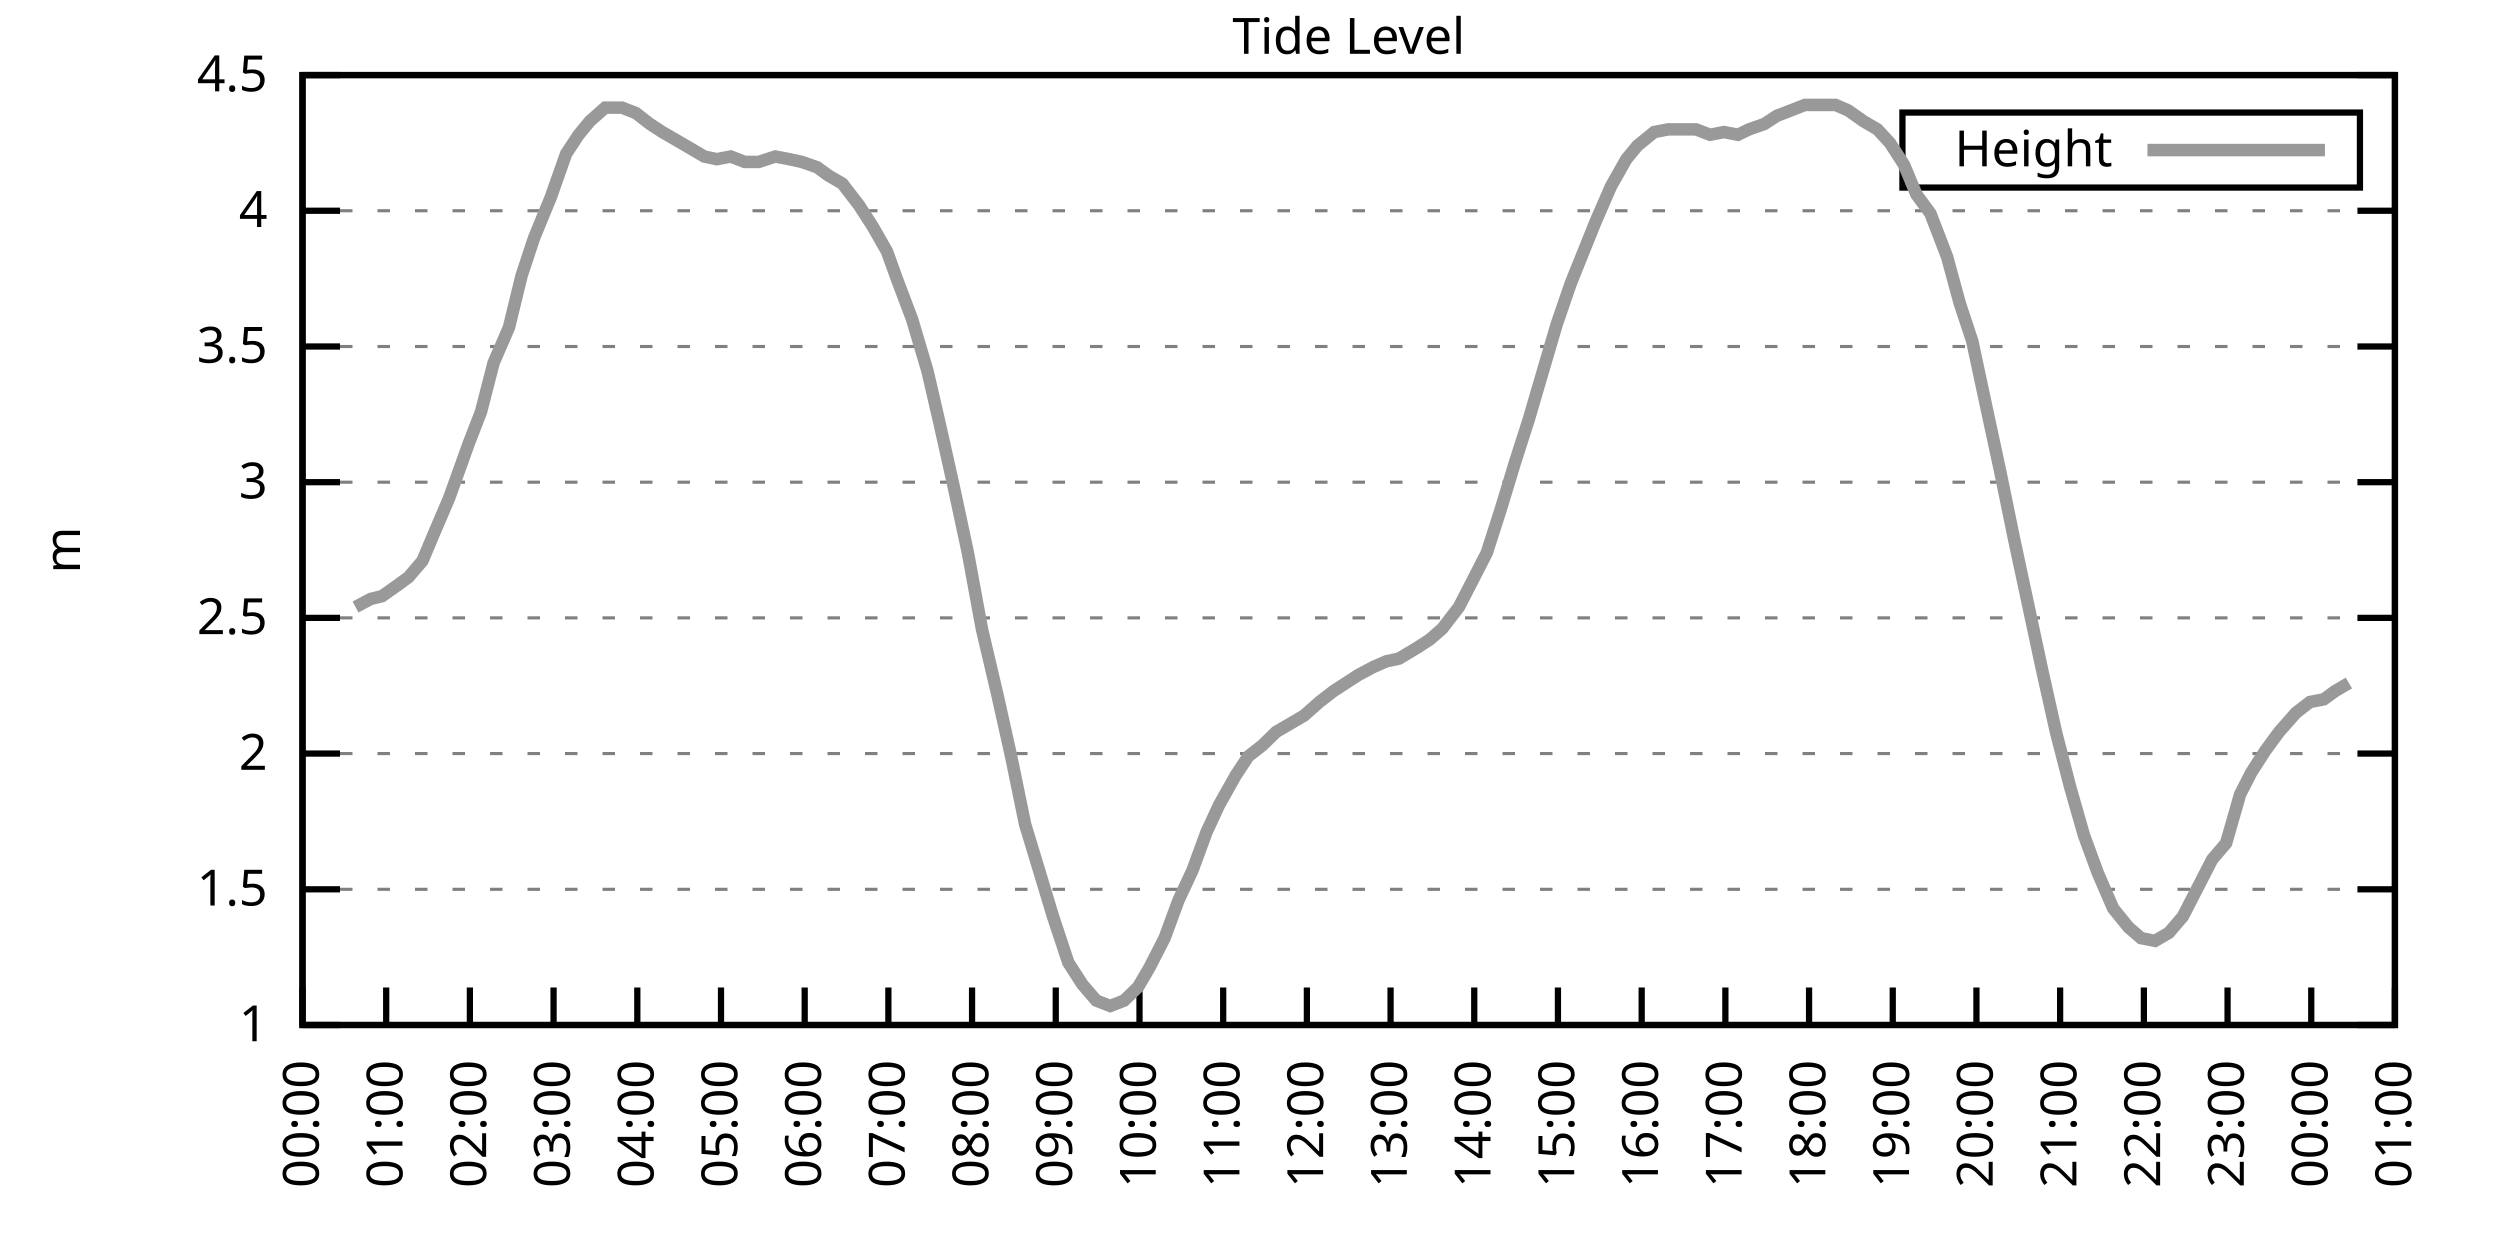
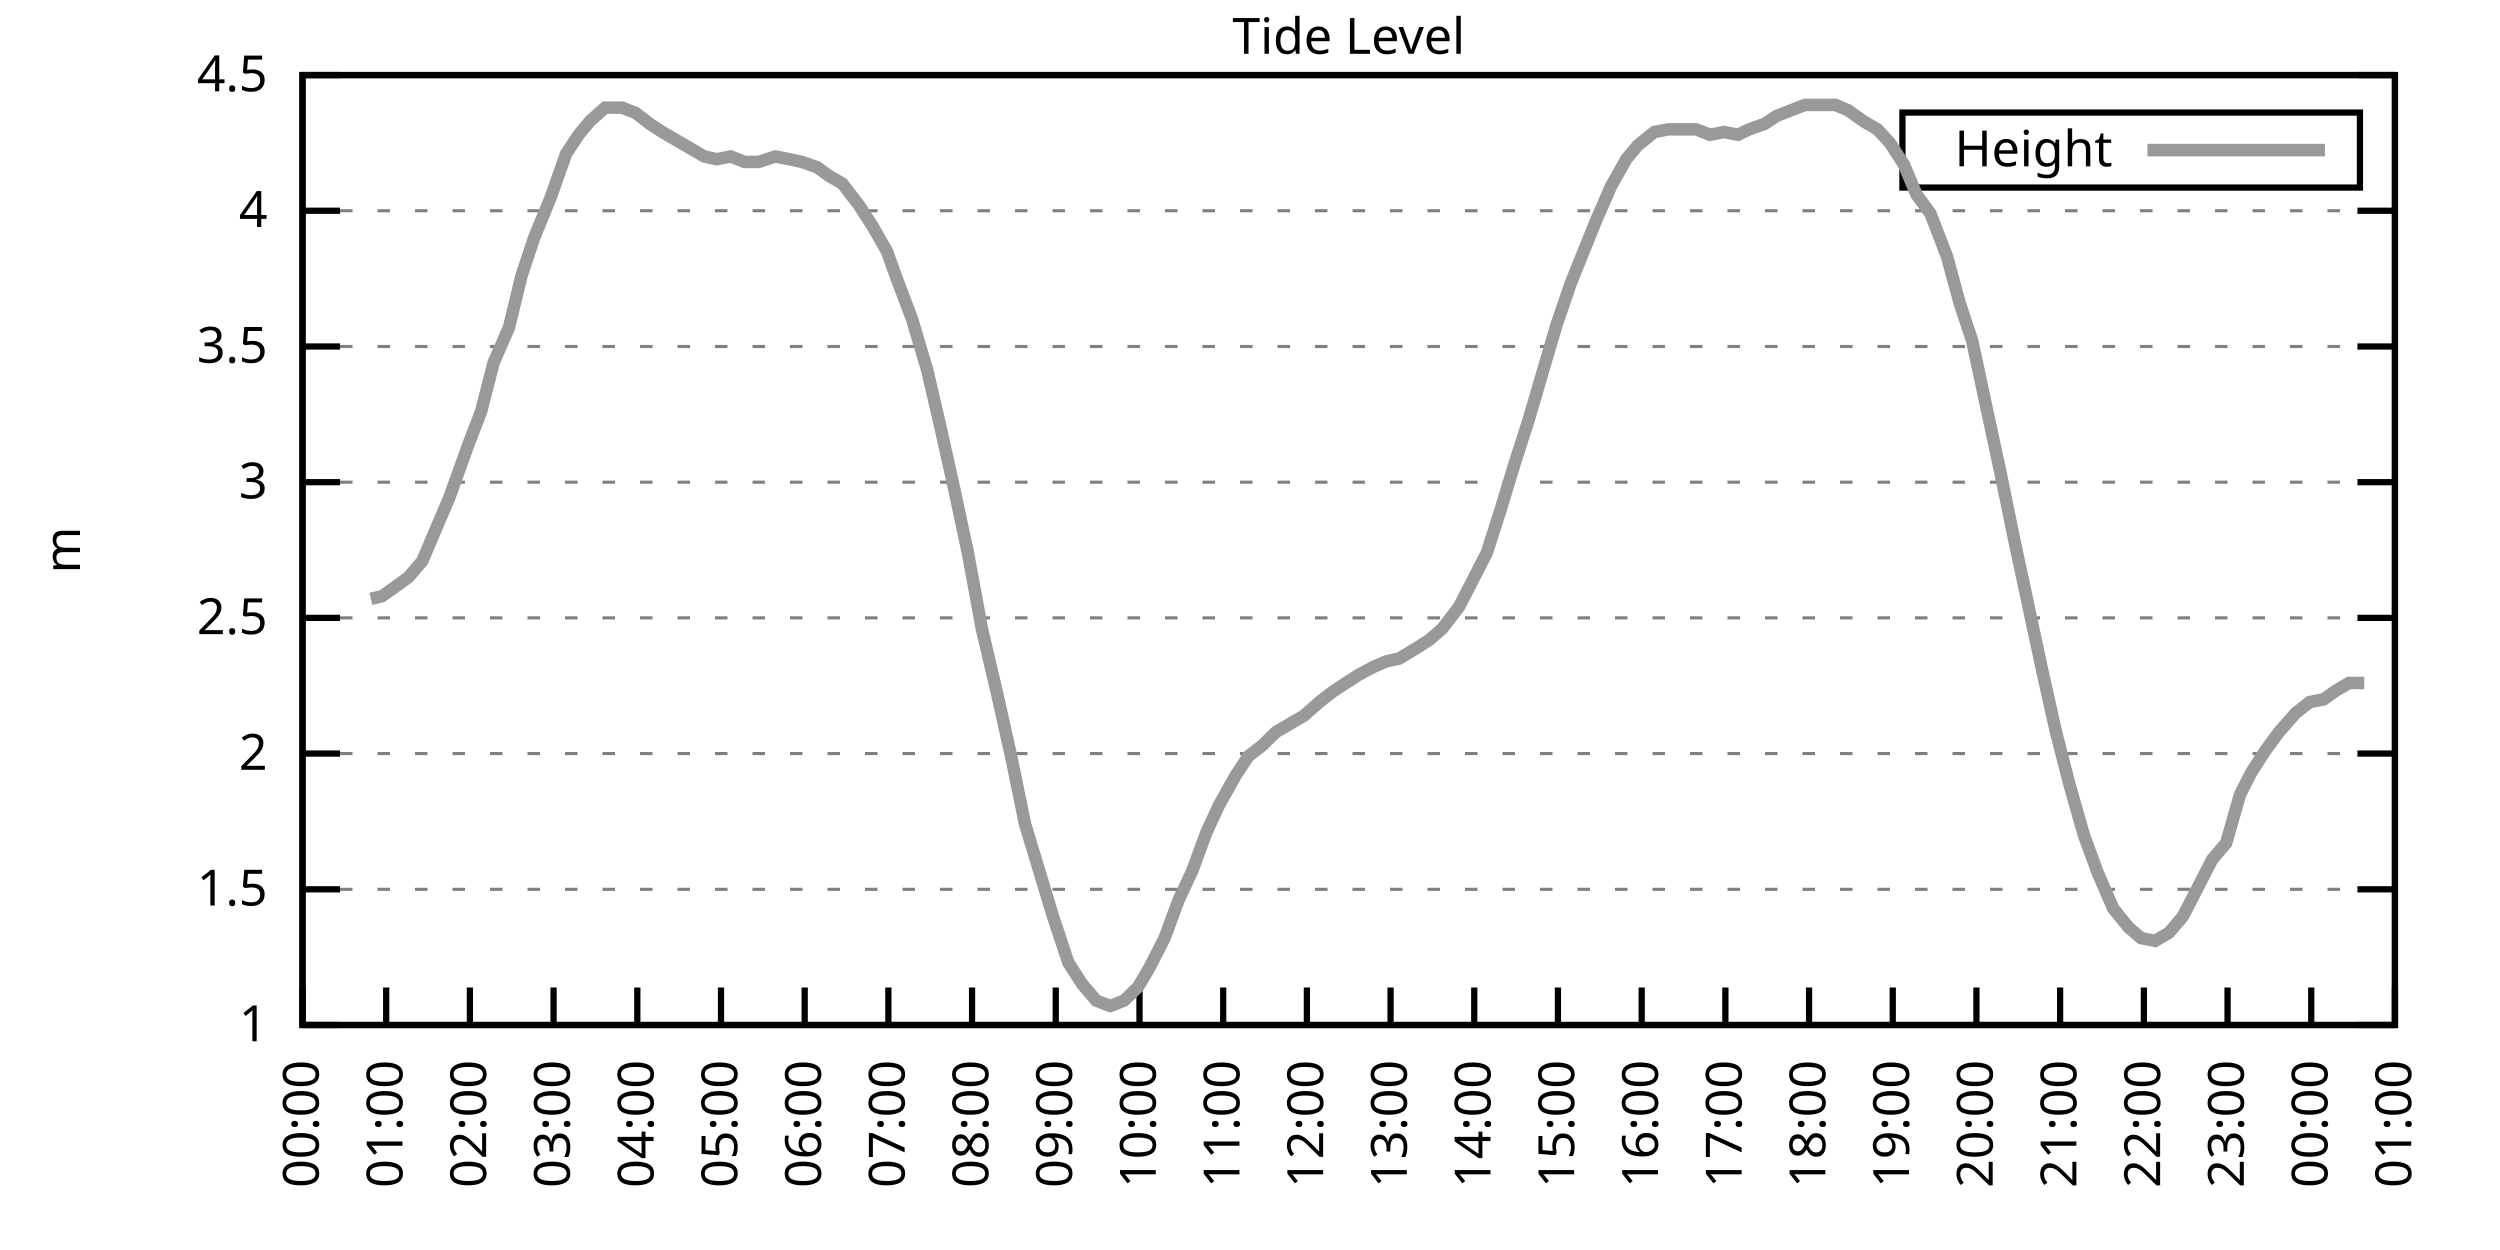
<svg xmlns="http://www.w3.org/2000/svg" xmlns:xlink="http://www.w3.org/1999/xlink" width="400" height="200" viewBox="0 0 400 200">
  <g id="gnuplot_canvas">
    <rect x="0" y="0" width="400" height="200" fill="none" />
    <defs>
      <circle id="gpDot" r="0.5" stroke-width="0.5" stroke="currentColor" />
      <path id="gpPt0" stroke-width="0.333" stroke="currentColor" d="M-1,0 h2 M0,-1 v2" />
      <path id="gpPt1" stroke-width="0.333" stroke="currentColor" d="M-1,-1 L1,1 M1,-1 L-1,1" />
      <path id="gpPt2" stroke-width="0.333" stroke="currentColor" d="M-1,0 L1,0 M0,-1 L0,1 M-1,-1 L1,1 M-1,1 L1,-1" />
      <rect id="gpPt3" stroke-width="0.333" stroke="currentColor" x="-1" y="-1" width="2" height="2" />
      <rect id="gpPt4" stroke-width="0.333" stroke="currentColor" fill="currentColor" x="-1" y="-1" width="2" height="2" />
      <circle id="gpPt5" stroke-width="0.333" stroke="currentColor" cx="0" cy="0" r="1" />
      <use xlink:href="#gpPt5" id="gpPt6" fill="currentColor" stroke="none" />
      <path id="gpPt7" stroke-width="0.333" stroke="currentColor" d="M0,-1.33 L-1.33,0.67 L1.33,0.67 z" />
      <use xlink:href="#gpPt7" id="gpPt8" fill="currentColor" stroke="none" />
      <use xlink:href="#gpPt7" id="gpPt9" stroke="currentColor" transform="rotate(180)" />
      <use xlink:href="#gpPt9" id="gpPt10" fill="currentColor" stroke="none" />
      <use xlink:href="#gpPt3" id="gpPt11" stroke="currentColor" transform="rotate(45)" />
      <use xlink:href="#gpPt11" id="gpPt12" fill="currentColor" stroke="none" />
      <path id="gpPt13" stroke-width="0.333" stroke="currentColor" d="M0,1.330 L1.265,0.411 L0.782,-1.067 L-0.782,-1.076 L-1.265,0.411 z" />
      <use xlink:href="#gpPt13" id="gpPt14" fill="currentColor" stroke="none" />
      <filter id="textbox" filterUnits="objectBoundingBox" x="0" y="0" height="1" width="1">
        <feFlood flood-color="white" flood-opacity="1" result="bgnd" />
        <feComposite in="SourceGraphic" in2="bgnd" operator="atop" />
      </filter>
      <filter id="greybox" filterUnits="objectBoundingBox" x="0" y="0" height="1" width="1">
        <feFlood flood-color="lightgrey" flood-opacity="1" result="grey" />
        <feComposite in="SourceGraphic" in2="grey" operator="atop" />
      </filter>
    </defs>
    <g fill="none" color="white" stroke="currentColor" stroke-width="1.00" stroke-linecap="butt" stroke-linejoin="miter">
</g>
    <g fill="none" color="black" stroke="currentColor" stroke-width="1.00" stroke-linecap="butt" stroke-linejoin="miter">
      <g stroke="none" shape-rendering="crispEdges">
        <polygon fill="rgb(255, 255, 255)" points="48.40,164.00 383.18,164.00 383.18,12.02 48.40,12.02 " />
      </g>
    </g>
    <g fill="none" color="black" stroke="currentColor" stroke-width="1.00" stroke-linecap="butt" stroke-linejoin="miter">
</g>
    <g fill="none" color="black" stroke="black" stroke-width="0.50" stroke-linecap="butt" stroke-linejoin="miter">
</g>
    <g fill="none" color="gray" stroke="currentColor" stroke-width="0.50" stroke-linecap="butt" stroke-linejoin="miter">
      <path stroke="gray" stroke-dasharray="2,4" class="gridline" d="M48.40,164.00 L383.19,164.00  " />
    </g>
    <g fill="none" color="gray" stroke="gray" stroke-width="1.00" stroke-linecap="butt" stroke-linejoin="miter">
</g>
    <g fill="none" color="black" stroke="currentColor" stroke-width="1.00" stroke-linecap="butt" stroke-linejoin="miter">
      <path stroke="black" d="M48.40,164.00 L54.40,164.00 M383.19,164.00 L377.19,164.00  " />
      <g transform="translate(42.80,166.60)" stroke="none" fill="black" font-family="Sans" font-size="8.00" text-anchor="end">
        <text>
          <tspan font-family="Sans"> 1</tspan>
        </text>
      </g>
    </g>
    <g fill="none" color="black" stroke="currentColor" stroke-width="1.00" stroke-linecap="butt" stroke-linejoin="miter">
</g>
    <g fill="none" color="black" stroke="black" stroke-width="0.50" stroke-linecap="butt" stroke-linejoin="miter">
</g>
    <g fill="none" color="gray" stroke="currentColor" stroke-width="0.50" stroke-linecap="butt" stroke-linejoin="miter">
      <path stroke="gray" stroke-dasharray="2,4" class="gridline" d="M48.40,142.29 L383.19,142.29  " />
    </g>
    <g fill="none" color="gray" stroke="gray" stroke-width="1.00" stroke-linecap="butt" stroke-linejoin="miter">
</g>
    <g fill="none" color="black" stroke="currentColor" stroke-width="1.00" stroke-linecap="butt" stroke-linejoin="miter">
      <path stroke="black" d="M48.40,142.29 L54.40,142.29 M383.19,142.29 L377.19,142.29  " />
      <g transform="translate(42.80,144.89)" stroke="none" fill="black" font-family="Sans" font-size="8.00" text-anchor="end">
        <text>
          <tspan font-family="Sans"> 1.5</tspan>
        </text>
      </g>
    </g>
    <g fill="none" color="black" stroke="currentColor" stroke-width="1.00" stroke-linecap="butt" stroke-linejoin="miter">
</g>
    <g fill="none" color="black" stroke="black" stroke-width="0.50" stroke-linecap="butt" stroke-linejoin="miter">
</g>
    <g fill="none" color="gray" stroke="currentColor" stroke-width="0.50" stroke-linecap="butt" stroke-linejoin="miter">
      <path stroke="gray" stroke-dasharray="2,4" class="gridline" d="M48.40,120.57 L383.19,120.57  " />
    </g>
    <g fill="none" color="gray" stroke="gray" stroke-width="1.00" stroke-linecap="butt" stroke-linejoin="miter">
</g>
    <g fill="none" color="black" stroke="currentColor" stroke-width="1.00" stroke-linecap="butt" stroke-linejoin="miter">
      <path stroke="black" d="M48.40,120.57 L54.40,120.57 M383.19,120.57 L377.19,120.57  " />
      <g transform="translate(42.80,123.17)" stroke="none" fill="black" font-family="Sans" font-size="8.00" text-anchor="end">
        <text>
          <tspan font-family="Sans"> 2</tspan>
        </text>
      </g>
    </g>
    <g fill="none" color="black" stroke="currentColor" stroke-width="1.00" stroke-linecap="butt" stroke-linejoin="miter">
</g>
    <g fill="none" color="black" stroke="black" stroke-width="0.50" stroke-linecap="butt" stroke-linejoin="miter">
</g>
    <g fill="none" color="gray" stroke="currentColor" stroke-width="0.50" stroke-linecap="butt" stroke-linejoin="miter">
      <path stroke="gray" stroke-dasharray="2,4" class="gridline" d="M48.40,98.86 L383.19,98.86  " />
    </g>
    <g fill="none" color="gray" stroke="gray" stroke-width="1.00" stroke-linecap="butt" stroke-linejoin="miter">
</g>
    <g fill="none" color="black" stroke="currentColor" stroke-width="1.00" stroke-linecap="butt" stroke-linejoin="miter">
      <path stroke="black" d="M48.40,98.86 L54.40,98.86 M383.19,98.86 L377.19,98.86  " />
      <g transform="translate(42.80,101.46)" stroke="none" fill="black" font-family="Sans" font-size="8.00" text-anchor="end">
        <text>
          <tspan font-family="Sans"> 2.5</tspan>
        </text>
      </g>
    </g>
    <g fill="none" color="black" stroke="currentColor" stroke-width="1.00" stroke-linecap="butt" stroke-linejoin="miter">
</g>
    <g fill="none" color="black" stroke="black" stroke-width="0.50" stroke-linecap="butt" stroke-linejoin="miter">
</g>
    <g fill="none" color="gray" stroke="currentColor" stroke-width="0.50" stroke-linecap="butt" stroke-linejoin="miter">
      <path stroke="gray" stroke-dasharray="2,4" class="gridline" d="M48.40,77.15 L383.19,77.15  " />
    </g>
    <g fill="none" color="gray" stroke="gray" stroke-width="1.00" stroke-linecap="butt" stroke-linejoin="miter">
</g>
    <g fill="none" color="black" stroke="currentColor" stroke-width="1.00" stroke-linecap="butt" stroke-linejoin="miter">
      <path stroke="black" d="M48.40,77.15 L54.40,77.15 M383.19,77.15 L377.19,77.15  " />
      <g transform="translate(42.80,79.75)" stroke="none" fill="black" font-family="Sans" font-size="8.00" text-anchor="end">
        <text>
          <tspan font-family="Sans"> 3</tspan>
        </text>
      </g>
    </g>
    <g fill="none" color="black" stroke="currentColor" stroke-width="1.00" stroke-linecap="butt" stroke-linejoin="miter">
</g>
    <g fill="none" color="black" stroke="black" stroke-width="0.50" stroke-linecap="butt" stroke-linejoin="miter">
</g>
    <g fill="none" color="gray" stroke="currentColor" stroke-width="0.50" stroke-linecap="butt" stroke-linejoin="miter">
      <path stroke="gray" stroke-dasharray="2,4" class="gridline" d="M48.40,55.44 L383.19,55.44  " />
    </g>
    <g fill="none" color="gray" stroke="gray" stroke-width="1.00" stroke-linecap="butt" stroke-linejoin="miter">
</g>
    <g fill="none" color="black" stroke="currentColor" stroke-width="1.00" stroke-linecap="butt" stroke-linejoin="miter">
      <path stroke="black" d="M48.40,55.44 L54.40,55.44 M383.19,55.44 L377.19,55.44  " />
      <g transform="translate(42.80,58.04)" stroke="none" fill="black" font-family="Sans" font-size="8.00" text-anchor="end">
        <text>
          <tspan font-family="Sans"> 3.5</tspan>
        </text>
      </g>
    </g>
    <g fill="none" color="black" stroke="currentColor" stroke-width="1.00" stroke-linecap="butt" stroke-linejoin="miter">
</g>
    <g fill="none" color="black" stroke="black" stroke-width="0.50" stroke-linecap="butt" stroke-linejoin="miter">
</g>
    <g fill="none" color="gray" stroke="currentColor" stroke-width="0.50" stroke-linecap="butt" stroke-linejoin="miter">
      <path stroke="gray" stroke-dasharray="2,4" class="gridline" d="M48.40,33.72 L383.19,33.72  " />
    </g>
    <g fill="none" color="gray" stroke="gray" stroke-width="1.00" stroke-linecap="butt" stroke-linejoin="miter">
</g>
    <g fill="none" color="black" stroke="currentColor" stroke-width="1.00" stroke-linecap="butt" stroke-linejoin="miter">
      <path stroke="black" d="M48.40,33.72 L54.40,33.72 M383.19,33.72 L377.19,33.72  " />
      <g transform="translate(42.80,36.32)" stroke="none" fill="black" font-family="Sans" font-size="8.00" text-anchor="end">
        <text>
          <tspan font-family="Sans"> 4</tspan>
        </text>
      </g>
    </g>
    <g fill="none" color="black" stroke="currentColor" stroke-width="1.00" stroke-linecap="butt" stroke-linejoin="miter">
</g>
    <g fill="none" color="black" stroke="black" stroke-width="0.50" stroke-linecap="butt" stroke-linejoin="miter">
</g>
    <g fill="none" color="gray" stroke="currentColor" stroke-width="0.50" stroke-linecap="butt" stroke-linejoin="miter">
      <path stroke="gray" stroke-dasharray="2,4" class="gridline" d="M48.40,12.01 L383.19,12.01  " />
    </g>
    <g fill="none" color="gray" stroke="gray" stroke-width="1.00" stroke-linecap="butt" stroke-linejoin="miter">
</g>
    <g fill="none" color="black" stroke="currentColor" stroke-width="1.00" stroke-linecap="butt" stroke-linejoin="miter">
      <path stroke="black" d="M48.40,12.01 L54.40,12.01 M383.19,12.01 L377.19,12.01  " />
      <g transform="translate(42.80,14.61)" stroke="none" fill="black" font-family="Sans" font-size="8.00" text-anchor="end">
        <text>
          <tspan font-family="Sans"> 4.5</tspan>
        </text>
      </g>
    </g>
    <g fill="none" color="black" stroke="currentColor" stroke-width="1.00" stroke-linecap="butt" stroke-linejoin="miter">
      <path stroke="black" d="M48.40,164.00 L48.40,158.00  " />
      <g transform="translate(51.00,169.60) rotate(270.00)" stroke="none" fill="black" font-family="Sans" font-size="8.00" text-anchor="end">
        <text>
          <tspan font-family="Sans">00:00</tspan>
        </text>
      </g>
    </g>
    <g fill="none" color="black" stroke="currentColor" stroke-width="1.00" stroke-linecap="butt" stroke-linejoin="miter">
      <path stroke="black" d="M61.79,164.00 L61.79,158.00  " />
      <g transform="translate(64.39,169.60) rotate(270.00)" stroke="none" fill="black" font-family="Sans" font-size="8.00" text-anchor="end">
        <text>
          <tspan font-family="Sans">01:00</tspan>
        </text>
      </g>
    </g>
    <g fill="none" color="black" stroke="currentColor" stroke-width="1.00" stroke-linecap="butt" stroke-linejoin="miter">
      <path stroke="black" d="M75.18,164.00 L75.18,158.00  " />
      <g transform="translate(77.78,169.60) rotate(270.00)" stroke="none" fill="black" font-family="Sans" font-size="8.00" text-anchor="end">
        <text>
          <tspan font-family="Sans">02:00</tspan>
        </text>
      </g>
    </g>
    <g fill="none" color="black" stroke="currentColor" stroke-width="1.00" stroke-linecap="butt" stroke-linejoin="miter">
      <path stroke="black" d="M88.57,164.00 L88.57,158.00  " />
      <g transform="translate(91.17,169.60) rotate(270.00)" stroke="none" fill="black" font-family="Sans" font-size="8.00" text-anchor="end">
        <text>
          <tspan font-family="Sans">03:00</tspan>
        </text>
      </g>
    </g>
    <g fill="none" color="black" stroke="currentColor" stroke-width="1.00" stroke-linecap="butt" stroke-linejoin="miter">
      <path stroke="black" d="M101.97,164.00 L101.97,158.00  " />
      <g transform="translate(104.57,169.60) rotate(270.00)" stroke="none" fill="black" font-family="Sans" font-size="8.00" text-anchor="end">
        <text>
          <tspan font-family="Sans">04:00</tspan>
        </text>
      </g>
    </g>
    <g fill="none" color="black" stroke="currentColor" stroke-width="1.00" stroke-linecap="butt" stroke-linejoin="miter">
      <path stroke="black" d="M115.36,164.00 L115.36,158.00  " />
      <g transform="translate(117.96,169.60) rotate(270.00)" stroke="none" fill="black" font-family="Sans" font-size="8.00" text-anchor="end">
        <text>
          <tspan font-family="Sans">05:00</tspan>
        </text>
      </g>
    </g>
    <g fill="none" color="black" stroke="currentColor" stroke-width="1.00" stroke-linecap="butt" stroke-linejoin="miter">
      <path stroke="black" d="M128.75,164.00 L128.75,158.00  " />
      <g transform="translate(131.35,169.60) rotate(270.00)" stroke="none" fill="black" font-family="Sans" font-size="8.00" text-anchor="end">
        <text>
          <tspan font-family="Sans">06:00</tspan>
        </text>
      </g>
    </g>
    <g fill="none" color="black" stroke="currentColor" stroke-width="1.00" stroke-linecap="butt" stroke-linejoin="miter">
      <path stroke="black" d="M142.14,164.00 L142.14,158.00  " />
      <g transform="translate(144.74,169.60) rotate(270.00)" stroke="none" fill="black" font-family="Sans" font-size="8.00" text-anchor="end">
        <text>
          <tspan font-family="Sans">07:00</tspan>
        </text>
      </g>
    </g>
    <g fill="none" color="black" stroke="currentColor" stroke-width="1.00" stroke-linecap="butt" stroke-linejoin="miter">
      <path stroke="black" d="M155.53,164.00 L155.53,158.00  " />
      <g transform="translate(158.13,169.60) rotate(270.00)" stroke="none" fill="black" font-family="Sans" font-size="8.00" text-anchor="end">
        <text>
          <tspan font-family="Sans">08:00</tspan>
        </text>
      </g>
    </g>
    <g fill="none" color="black" stroke="currentColor" stroke-width="1.00" stroke-linecap="butt" stroke-linejoin="miter">
      <path stroke="black" d="M168.92,164.00 L168.92,158.00  " />
      <g transform="translate(171.52,169.60) rotate(270.00)" stroke="none" fill="black" font-family="Sans" font-size="8.00" text-anchor="end">
        <text>
          <tspan font-family="Sans">09:00</tspan>
        </text>
      </g>
    </g>
    <g fill="none" color="black" stroke="currentColor" stroke-width="1.00" stroke-linecap="butt" stroke-linejoin="miter">
      <path stroke="black" d="M182.32,164.00 L182.32,158.00  " />
      <g transform="translate(184.92,169.60) rotate(270.00)" stroke="none" fill="black" font-family="Sans" font-size="8.00" text-anchor="end">
        <text>
          <tspan font-family="Sans">10:00</tspan>
        </text>
      </g>
    </g>
    <g fill="none" color="black" stroke="currentColor" stroke-width="1.00" stroke-linecap="butt" stroke-linejoin="miter">
      <path stroke="black" d="M195.71,164.00 L195.71,158.00  " />
      <g transform="translate(198.31,169.60) rotate(270.00)" stroke="none" fill="black" font-family="Sans" font-size="8.00" text-anchor="end">
        <text>
          <tspan font-family="Sans">11:00</tspan>
        </text>
      </g>
    </g>
    <g fill="none" color="black" stroke="currentColor" stroke-width="1.00" stroke-linecap="butt" stroke-linejoin="miter">
      <path stroke="black" d="M209.10,164.00 L209.10,158.00  " />
      <g transform="translate(211.70,169.60) rotate(270.00)" stroke="none" fill="black" font-family="Sans" font-size="8.00" text-anchor="end">
        <text>
          <tspan font-family="Sans">12:00</tspan>
        </text>
      </g>
    </g>
    <g fill="none" color="black" stroke="currentColor" stroke-width="1.00" stroke-linecap="butt" stroke-linejoin="miter">
      <path stroke="black" d="M222.49,164.00 L222.49,158.00  " />
      <g transform="translate(225.09,169.60) rotate(270.00)" stroke="none" fill="black" font-family="Sans" font-size="8.00" text-anchor="end">
        <text>
          <tspan font-family="Sans">13:00</tspan>
        </text>
      </g>
    </g>
    <g fill="none" color="black" stroke="currentColor" stroke-width="1.00" stroke-linecap="butt" stroke-linejoin="miter">
      <path stroke="black" d="M235.88,164.00 L235.88,158.00  " />
      <g transform="translate(238.48,169.60) rotate(270.00)" stroke="none" fill="black" font-family="Sans" font-size="8.00" text-anchor="end">
        <text>
          <tspan font-family="Sans">14:00</tspan>
        </text>
      </g>
    </g>
    <g fill="none" color="black" stroke="currentColor" stroke-width="1.00" stroke-linecap="butt" stroke-linejoin="miter">
      <path stroke="black" d="M249.27,164.00 L249.27,158.00  " />
      <g transform="translate(251.87,169.60) rotate(270.00)" stroke="none" fill="black" font-family="Sans" font-size="8.00" text-anchor="end">
        <text>
          <tspan font-family="Sans">15:00</tspan>
        </text>
      </g>
    </g>
    <g fill="none" color="black" stroke="currentColor" stroke-width="1.00" stroke-linecap="butt" stroke-linejoin="miter">
      <path stroke="black" d="M262.67,164.00 L262.67,158.00  " />
      <g transform="translate(265.27,169.60) rotate(270.00)" stroke="none" fill="black" font-family="Sans" font-size="8.00" text-anchor="end">
        <text>
          <tspan font-family="Sans">16:00</tspan>
        </text>
      </g>
    </g>
    <g fill="none" color="black" stroke="currentColor" stroke-width="1.00" stroke-linecap="butt" stroke-linejoin="miter">
      <path stroke="black" d="M276.06,164.00 L276.06,158.00  " />
      <g transform="translate(278.66,169.60) rotate(270.00)" stroke="none" fill="black" font-family="Sans" font-size="8.00" text-anchor="end">
        <text>
          <tspan font-family="Sans">17:00</tspan>
        </text>
      </g>
    </g>
    <g fill="none" color="black" stroke="currentColor" stroke-width="1.00" stroke-linecap="butt" stroke-linejoin="miter">
      <path stroke="black" d="M289.45,164.00 L289.45,158.00  " />
      <g transform="translate(292.05,169.60) rotate(270.00)" stroke="none" fill="black" font-family="Sans" font-size="8.00" text-anchor="end">
        <text>
          <tspan font-family="Sans">18:00</tspan>
        </text>
      </g>
    </g>
    <g fill="none" color="black" stroke="currentColor" stroke-width="1.00" stroke-linecap="butt" stroke-linejoin="miter">
      <path stroke="black" d="M302.84,164.00 L302.84,158.00  " />
      <g transform="translate(305.44,169.60) rotate(270.00)" stroke="none" fill="black" font-family="Sans" font-size="8.00" text-anchor="end">
        <text>
          <tspan font-family="Sans">19:00</tspan>
        </text>
      </g>
    </g>
    <g fill="none" color="black" stroke="currentColor" stroke-width="1.00" stroke-linecap="butt" stroke-linejoin="miter">
      <path stroke="black" d="M316.23,164.00 L316.23,158.00  " />
      <g transform="translate(318.83,169.60) rotate(270.00)" stroke="none" fill="black" font-family="Sans" font-size="8.00" text-anchor="end">
        <text>
          <tspan font-family="Sans">20:00</tspan>
        </text>
      </g>
    </g>
    <g fill="none" color="black" stroke="currentColor" stroke-width="1.00" stroke-linecap="butt" stroke-linejoin="miter">
      <path stroke="black" d="M329.62,164.00 L329.62,158.00  " />
      <g transform="translate(332.22,169.60) rotate(270.00)" stroke="none" fill="black" font-family="Sans" font-size="8.00" text-anchor="end">
        <text>
          <tspan font-family="Sans">21:00</tspan>
        </text>
      </g>
    </g>
    <g fill="none" color="black" stroke="currentColor" stroke-width="1.00" stroke-linecap="butt" stroke-linejoin="miter">
      <path stroke="black" d="M343.02,164.00 L343.02,158.00  " />
      <g transform="translate(345.62,169.60) rotate(270.00)" stroke="none" fill="black" font-family="Sans" font-size="8.00" text-anchor="end">
        <text>
          <tspan font-family="Sans">22:00</tspan>
        </text>
      </g>
    </g>
    <g fill="none" color="black" stroke="currentColor" stroke-width="1.00" stroke-linecap="butt" stroke-linejoin="miter">
      <path stroke="black" d="M356.41,164.00 L356.41,158.00  " />
      <g transform="translate(359.01,169.60) rotate(270.00)" stroke="none" fill="black" font-family="Sans" font-size="8.00" text-anchor="end">
        <text>
          <tspan font-family="Sans">23:00</tspan>
        </text>
      </g>
    </g>
    <g fill="none" color="black" stroke="currentColor" stroke-width="1.00" stroke-linecap="butt" stroke-linejoin="miter">
      <path stroke="black" d="M369.80,164.00 L369.80,158.00  " />
      <g transform="translate(372.40,169.60) rotate(270.00)" stroke="none" fill="black" font-family="Sans" font-size="8.00" text-anchor="end">
        <text>
          <tspan font-family="Sans">00:00</tspan>
        </text>
      </g>
    </g>
    <g fill="none" color="black" stroke="currentColor" stroke-width="1.00" stroke-linecap="butt" stroke-linejoin="miter">
      <path stroke="black" d="M383.19,164.00 L383.19,158.00  " />
      <g transform="translate(385.79,169.60) rotate(270.00)" stroke="none" fill="black" font-family="Sans" font-size="8.00" text-anchor="end">
        <text>
          <tspan font-family="Sans">01:00</tspan>
        </text>
      </g>
    </g>
    <g fill="none" color="black" stroke="currentColor" stroke-width="1.00" stroke-linecap="butt" stroke-linejoin="miter">
</g>
    <g fill="none" color="black" stroke="currentColor" stroke-width="1.00" stroke-linecap="butt" stroke-linejoin="miter">
      <path stroke="black" d="M48.40,12.01 L48.40,164.00 L383.19,164.00 L383.19,12.01 L48.40,12.01 Z  " />
    </g>
    <g fill="none" color="black" stroke="currentColor" stroke-width="1.00" stroke-linecap="butt" stroke-linejoin="miter">
</g>
    <g fill="none" color="black" stroke="currentColor" stroke-width="1.00" stroke-linecap="butt" stroke-linejoin="miter">
      <path stroke="black" d="M304.39,30.01 L304.39,18.01 L377.59,18.01 L377.59,30.01 L304.39,30.01 Z  " />
    </g>
    <g id="Tide_level_plot_1">
      <g fill="none" color="white" stroke="black" stroke-width="2.00" stroke-linecap="butt" stroke-linejoin="miter">
</g>
      <g fill="none" color="black" stroke="currentColor" stroke-width="2.00" stroke-linecap="butt" stroke-linejoin="miter">
        <g transform="translate(337.99,26.61)" stroke="none" fill="black" font-family="Sans" font-size="8.00" text-anchor="end">
          <text>
            <tspan font-family="Sans">Height</tspan>
          </text>
        </g>
      </g>
      <g fill="none" color="black" stroke="currentColor" stroke-width="2.00" stroke-linecap="butt" stroke-linejoin="miter">
-         <path stroke="rgb(153, 153, 153)" d="M343.59,24.01 L371.99,24.01 M56.88,97.12 L59.34,95.82 L61.12,95.39 L63.58,93.65 L65.36,92.35 L67.59,89.74   L69.60,84.97 L71.84,79.75 L74.96,71.07 L76.97,65.86 L78.98,58.04 L81.43,52.40 L83.44,44.15 L85.45,38.07   L88.13,31.55 L90.58,24.60 L92.59,21.56 L94.38,19.39 L96.83,17.22 L99.51,17.22 L101.74,18.09 L103.98,19.83   L105.98,21.13 L108.22,22.43 L110.45,23.73 L112.68,25.04 L114.69,25.47 L116.92,25.04 L119.15,25.91 L121.38,25.91   L124.06,25.04 L126.29,25.47 L128.30,25.91 L130.76,26.77 L132.54,28.08 L134.78,29.38 L137.45,32.85 L139.69,36.33   L141.92,40.24 L143.48,44.58 L145.94,51.09 L148.39,59.34 L150.40,68.03 L152.63,78.02 L154.86,88.44 L157.10,100.60   L159.55,111.02 L161.78,121.01 L164.01,131.86 L166.25,139.25 L168.48,146.63 L170.93,154.01 L173.17,157.49 L175.40,160.09   L177.63,160.96 L179.86,160.09 L182.09,157.92 L183.88,154.88 L186.33,150.10 L188.57,144.02 L190.80,139.25 L193.03,133.17   L195.04,128.83 L197.72,124.05 L199.73,121.01 L201.96,119.27 L204.19,117.10 L206.42,115.80 L208.65,114.49 L211.11,112.32   L213.34,110.59 L215.35,109.28 L217.36,107.98 L219.81,106.68 L221.82,105.81 L223.83,105.38 L226.73,103.64 L228.74,102.34   L230.75,100.60 L233.43,97.12 L235.44,93.22 L237.89,88.44 L240.12,81.49 L242.36,74.11 L244.59,67.16 L246.37,61.08   L249.05,51.96 L251.28,45.45 L252.85,41.54 L255.30,35.46 L257.76,29.81 L260.21,25.47 L262.00,23.30 L264.67,21.13   L266.91,20.70 L269.14,20.70 L271.37,20.70 L273.60,21.56 L275.83,21.13 L278.07,21.56 L279.85,20.70 L282.31,19.83   L284.32,18.52 L286.55,17.66 L288.78,16.79 L291.46,16.79 L293.69,16.79 L295.70,17.66 L298.15,19.39 L300.39,20.70   L302.39,22.87 L304.63,26.34 L306.63,31.12 L308.87,34.16 L311.54,41.11 L313.55,48.49 L315.56,54.57 L317.79,64.99   L320.03,75.41 L322.26,86.27 L324.49,96.69 L326.72,107.11 L328.95,117.10 L331.19,125.79 L333.42,133.60 L335.65,139.68   L338.10,145.33 L340.56,148.37 L342.57,150.10 L344.80,150.54 L347.03,149.24 L349.26,146.63 L351.72,141.85 L353.95,137.51   L356.18,134.90 L358.42,127.09 L360.20,123.61 L362.43,120.14 L364.66,117.10 L367.34,114.06 L369.58,112.32 L371.81,111.89   L373.59,110.59 L375.82,109.28  " />
+         <path stroke="rgb(153, 153, 153)" d="M343.59,24.01 L371.99,24.01 M59.34,95.82 L61.12,95.39 L63.58,93.65 L65.36,92.35 L67.59,89.74 L69.60,84.97   L71.84,79.75 L74.96,71.07 L76.97,65.86 L78.98,58.04 L81.43,52.40 L83.44,44.15 L85.45,38.07 L88.13,31.55   L90.58,24.60 L92.59,21.56 L94.38,19.39 L96.83,17.22 L99.51,17.22 L101.74,18.09 L103.98,19.83 L105.98,21.13   L108.22,22.43 L110.45,23.73 L112.68,25.04 L114.69,25.47 L116.92,25.04 L119.15,25.91 L121.38,25.91 L124.06,25.04   L126.29,25.47 L128.30,25.91 L130.76,26.77 L132.54,28.08 L134.78,29.38 L137.45,32.85 L139.69,36.33 L141.92,40.24   L143.48,44.58 L145.94,51.09 L148.39,59.34 L150.40,68.03 L152.63,78.02 L154.86,88.44 L157.10,100.60 L159.55,111.02   L161.78,121.01 L164.01,131.86 L166.25,139.25 L168.48,146.63 L170.93,154.01 L173.17,157.49 L175.40,160.09 L177.63,160.96   L179.86,160.09 L182.09,157.92 L183.88,154.88 L186.33,150.10 L188.57,144.02 L190.80,139.25 L193.03,133.17 L195.04,128.83   L197.72,124.05 L199.73,121.01 L201.96,119.27 L204.19,117.10 L206.42,115.80 L208.65,114.49 L211.11,112.32 L213.34,110.59   L215.35,109.28 L217.36,107.98 L219.81,106.68 L221.82,105.81 L223.83,105.38 L226.73,103.64 L228.74,102.34 L230.75,100.60   L233.43,97.12 L235.44,93.22 L237.89,88.44 L240.12,81.49 L242.36,74.11 L244.59,67.16 L246.37,61.08 L249.05,51.96   L251.28,45.45 L252.85,41.54 L255.30,35.46 L257.76,29.81 L260.21,25.47 L262.00,23.30 L264.67,21.13 L266.91,20.70   L269.14,20.70 L271.37,20.70 L273.60,21.56 L275.83,21.13 L278.07,21.56 L279.85,20.70 L282.31,19.83 L284.32,18.52   L286.55,17.66 L288.78,16.79 L291.46,16.79 L293.69,16.79 L295.70,17.66 L298.15,19.39 L300.39,20.70 L302.39,22.87   L304.63,26.34 L306.63,31.12 L308.87,34.16 L311.54,41.11 L313.55,48.49 L315.56,54.57 L317.79,64.99 L320.03,75.41   L322.26,86.27 L324.49,96.69 L326.72,107.11 L328.95,117.10 L331.19,125.79 L333.42,133.60 L335.65,139.68 L338.10,145.33   L340.56,148.37 L342.57,150.10 L344.80,150.54 L347.03,149.24 L349.26,146.63 L351.72,141.85 L353.95,137.51 L356.18,134.90   L358.42,127.09 L360.20,123.61 L362.43,120.14 L364.66,117.10 L367.34,114.06 L369.58,112.32 L371.81,111.89 L373.59,110.59   L375.82,109.28 L378.28,109.28  " />
      </g>
    </g>
    <g fill="none" color="black" stroke="currentColor" stroke-width="2.00" stroke-linecap="butt" stroke-linejoin="miter">
</g>
    <g fill="none" color="black" stroke="black" stroke-width="1.00" stroke-linecap="butt" stroke-linejoin="miter">
</g>
    <g fill="none" color="black" stroke="currentColor" stroke-width="1.00" stroke-linecap="butt" stroke-linejoin="miter">
      <path stroke="black" d="M48.40,12.01 L48.40,164.00 L383.19,164.00 L383.19,12.01 L48.40,12.01 Z  " />
      <g transform="translate(12.80,88.01) rotate(270.00)" stroke="none" fill="black" font-family="Sans" font-size="8.00" text-anchor="middle">
        <text>
          <tspan font-family="Sans">m</tspan>
        </text>
      </g>
    </g>
    <g fill="none" color="black" stroke="currentColor" stroke-width="1.00" stroke-linecap="butt" stroke-linejoin="miter">
</g>
    <g fill="none" color="black" stroke="currentColor" stroke-width="1.00" stroke-linecap="butt" stroke-linejoin="miter">
      <g transform="translate(215.79,8.61)" stroke="none" fill="black" font-family="Sans" font-size="8.00" text-anchor="middle">
        <text>
          <tspan font-family="Sans">Tide Level</tspan>
        </text>
      </g>
    </g>
    <g fill="none" color="black" stroke="currentColor" stroke-width="1.00" stroke-linecap="butt" stroke-linejoin="miter">
</g>
  </g>
</svg>
